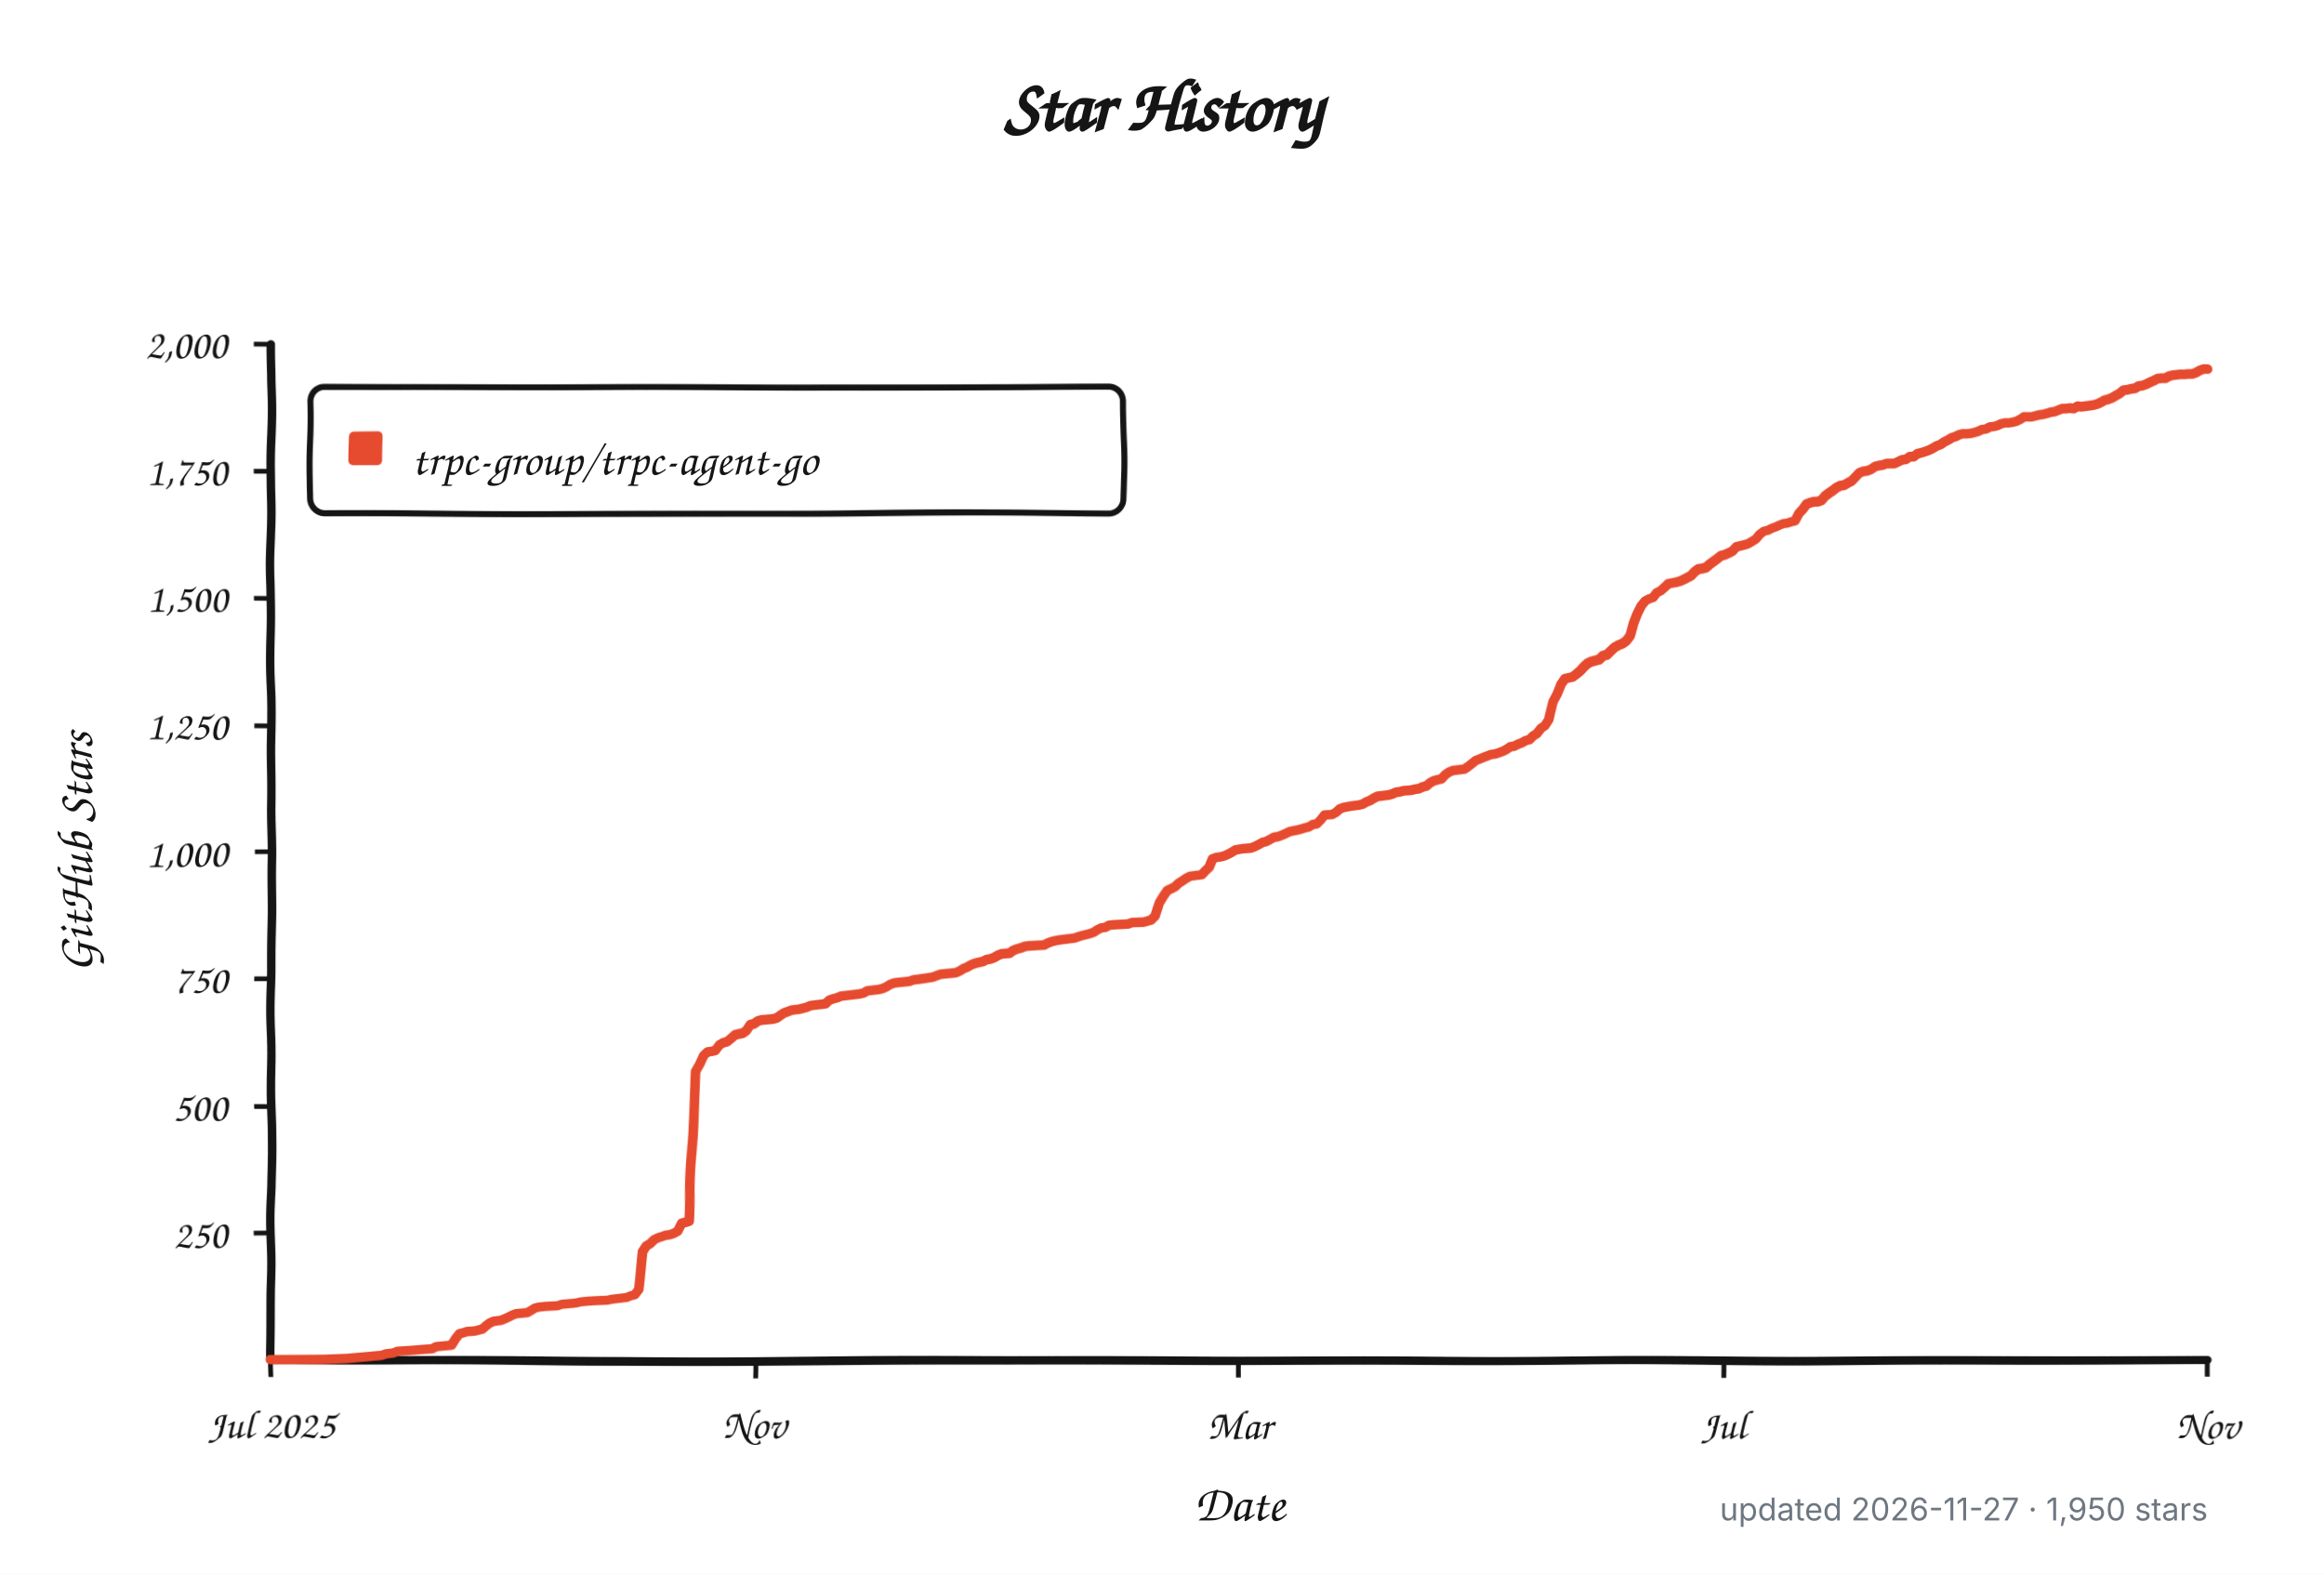
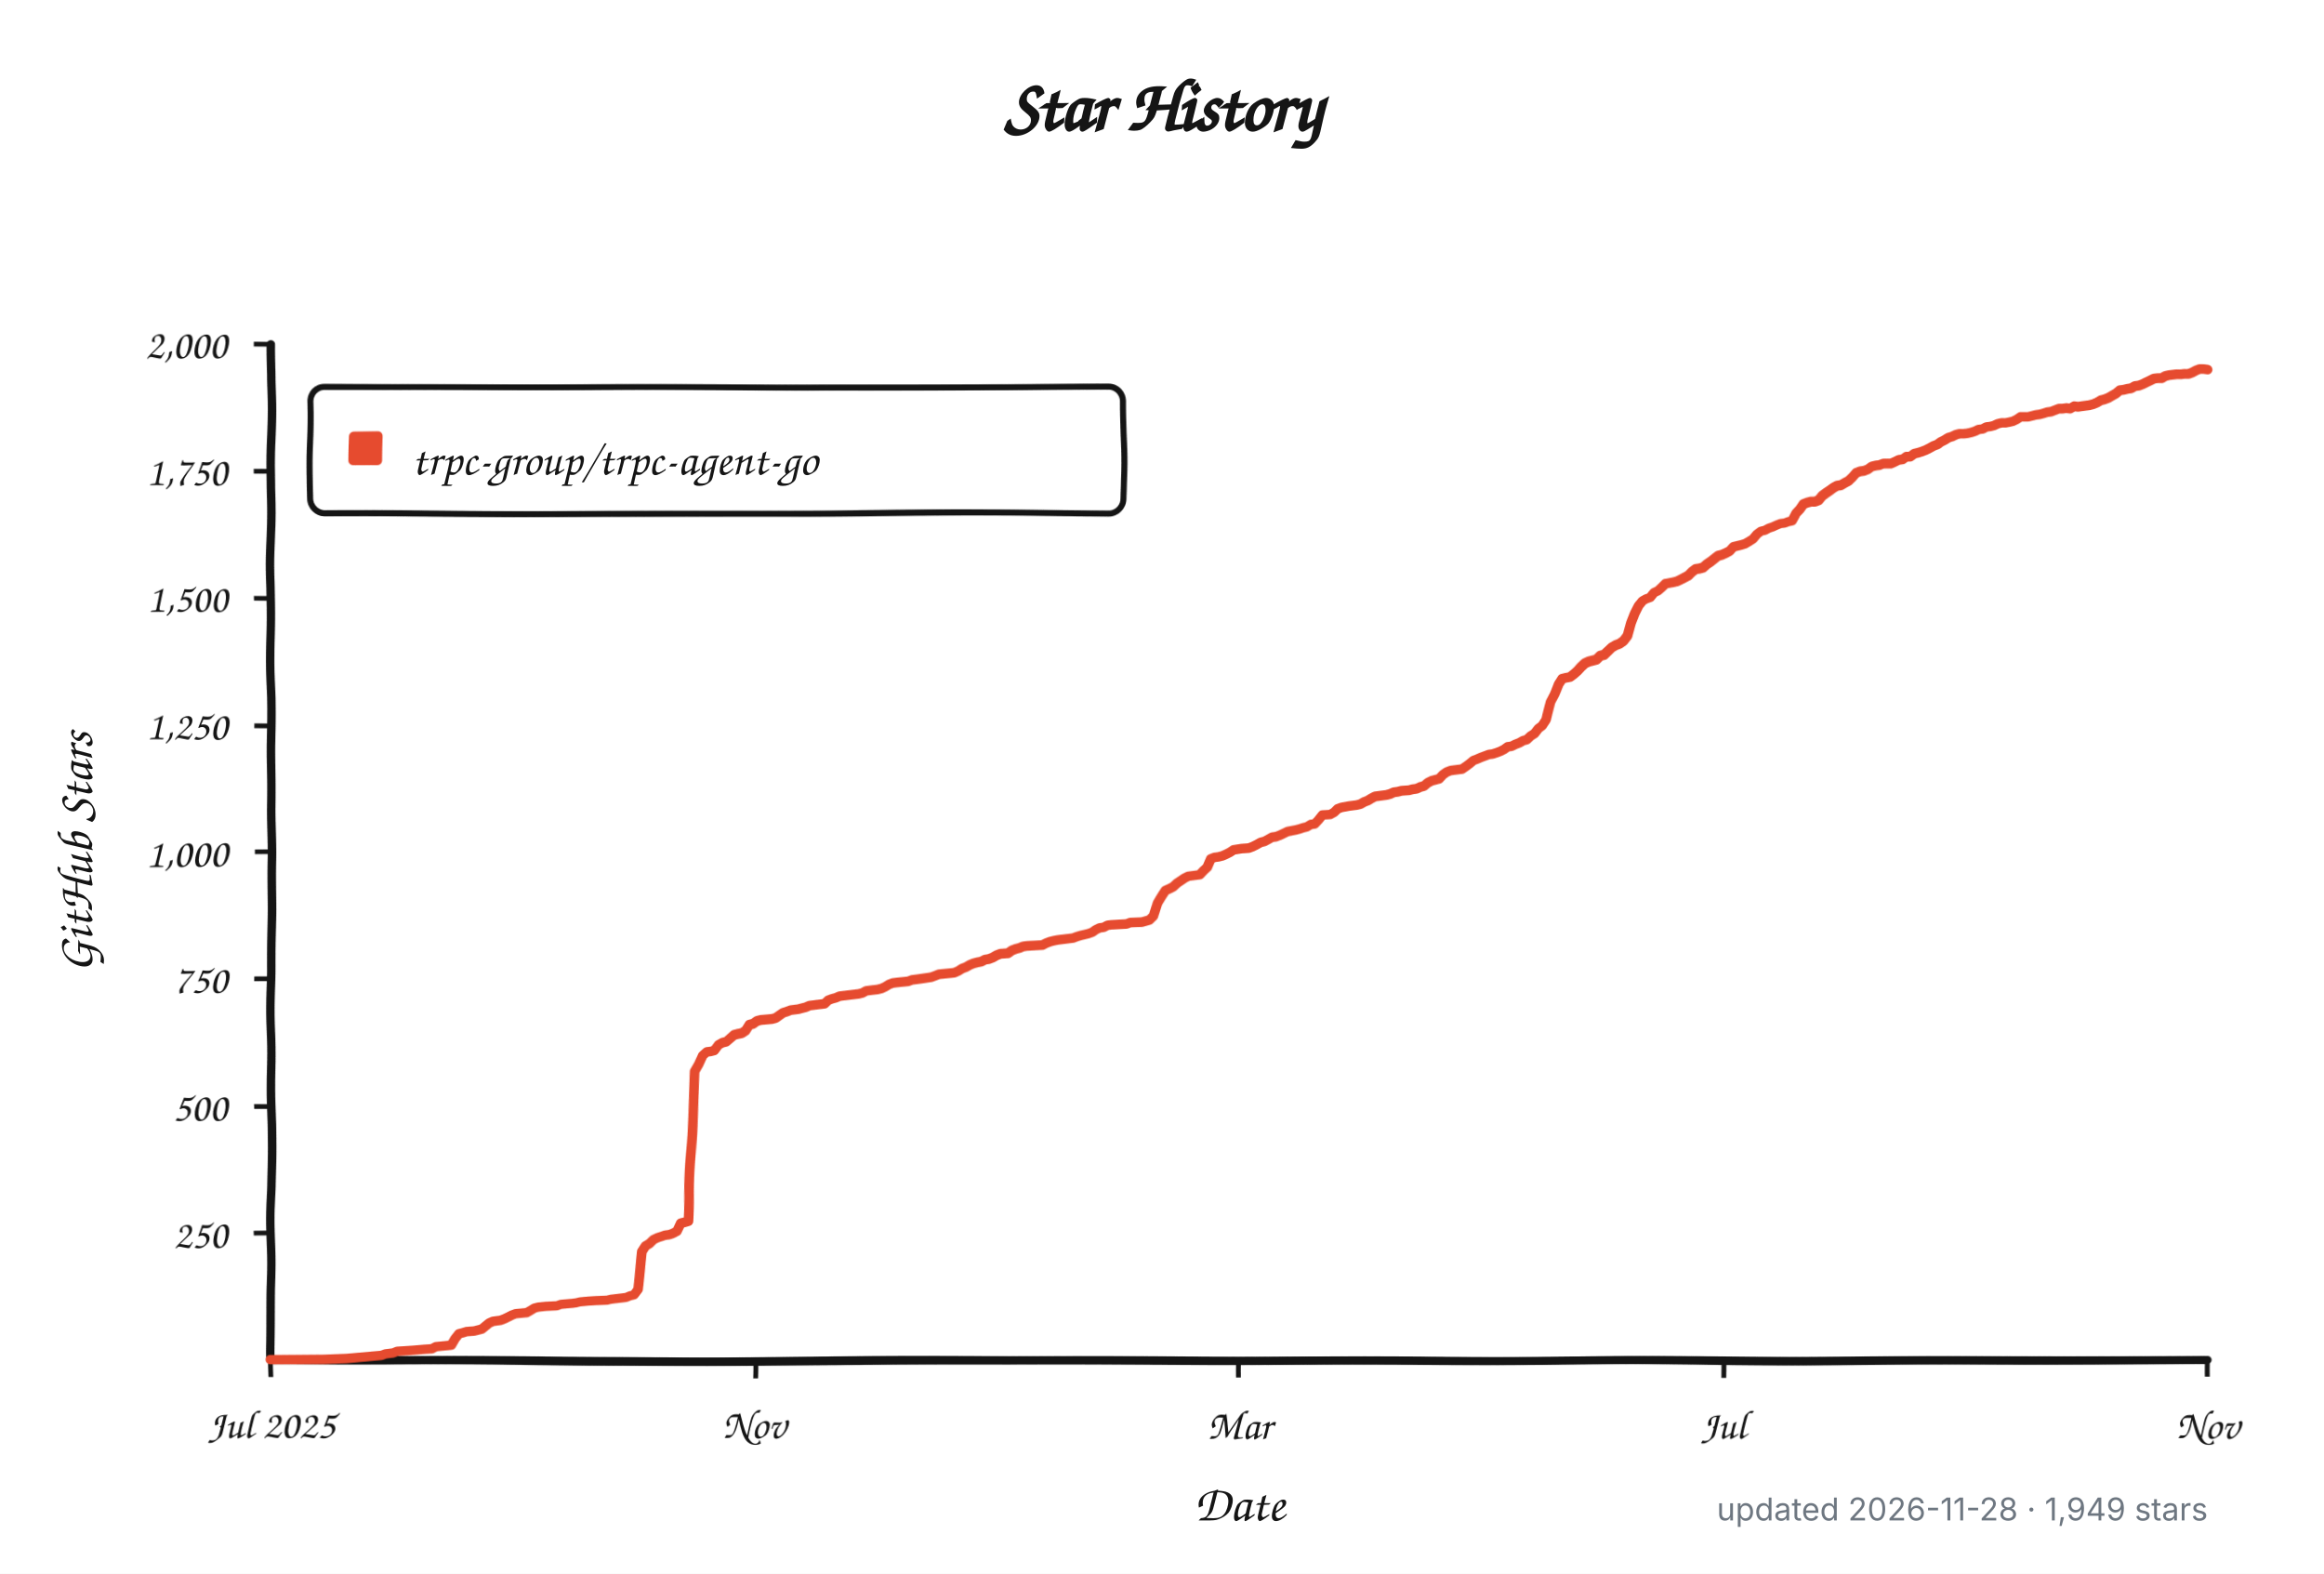
<svg xmlns="http://www.w3.org/2000/svg" width="960" height="650" viewBox="0 0 960 650" role="img" aria-labelledby="title description">
  <defs>
    <filter id="rough" x="-4%" y="-4%" width="108%" height="108%">
      <feTurbulence type="fractalNoise" baseFrequency="0.012 0.045" numOctaves="1" seed="17" result="noise" />
      <feDisplacementMap in="SourceGraphic" in2="noise" scale="1.8" xChannelSelector="R" yChannelSelector="G" />
    </filter>
  </defs>
  <style>
    .background { fill: #ffffff; }
    .axis, .tick, .legend-box { fill: none; stroke: #151515; }
    .axis { stroke-linecap: round; stroke-linejoin: round; stroke-width: 3.5; }
    .tick { stroke-width: 2; }
    .legend-box { fill: #ffffff; stroke-width: 2.5; }
    .series { fill: none; stroke: #e64b2f; stroke-linecap: round; stroke-linejoin: round; stroke-width: 4; }
    .swatch { fill: #e64b2f; }
    .title, .label, .axis-title, .legend {
      fill: #151515;
      font-family: "Comic Sans MS", "Bradley Hand", "Segoe Print", "Chalkboard SE", cursive;
    }
    .title { font-size: 30px; font-weight: 700; }
    .label { font-size: 17px; }
    .axis-title { font-size: 21px; font-weight: 600; }
    .legend { font-size: 19px; }
    .meta {
      fill: #6e7781;
      font: 13px -apple-system, BlinkMacSystemFont, "Segoe UI", sans-serif;
    }
    @media (prefers-color-scheme: dark) {
      .background { fill: #0d1117; }
      .axis, .tick, .legend-box { stroke: #f0f6fc; }
      .legend-box { fill: #161b22; }
      .title, .label, .axis-title, .legend { fill: #f0f6fc; }
      .series { stroke: #ff6b4a; }
      .swatch { fill: #ff6b4a; }
      .meta { fill: #8b949e; }
    }
  </style>
  <rect class="background" width="960" height="650" />
  <text class="title" x="480" y="54" text-anchor="middle">Star History</text>
  <g filter="url(#rough)">
    <path class="axis" d="M 112 142 V 562 H 912" />
    <path class="tick" d="M 105 509.5 H 112" />
    <text class="label" x="94" y="515.5" text-anchor="end">250</text>
    <path class="tick" d="M 105 457.0 H 112" />
    <text class="label" x="94" y="463.0" text-anchor="end">500</text>
    <path class="tick" d="M 105 404.5 H 112" />
    <text class="label" x="94" y="410.5" text-anchor="end">750</text>
    <path class="tick" d="M 105 352.0 H 112" />
    <text class="label" x="94" y="358.0" text-anchor="end">1,000</text>
    <path class="tick" d="M 105 299.5 H 112" />
    <text class="label" x="94" y="305.5" text-anchor="end">1,250</text>
    <path class="tick" d="M 105 247.0 H 112" />
    <text class="label" x="94" y="253.0" text-anchor="end">1,500</text>
    <path class="tick" d="M 105 194.5 H 112" />
    <text class="label" x="94" y="200.5" text-anchor="end">1,750</text>
    <path class="tick" d="M 105 142.0 H 112" />
    <text class="label" x="94" y="148.0" text-anchor="end">2,000</text>
    <path class="tick" d="M 112.0 562 V 569" />
    <text class="label" x="112.0" y="594" text-anchor="middle">Jul 2025</text>
    <path class="tick" d="M 312.0 562 V 569" />
    <text class="label" x="312.0" y="594" text-anchor="middle">Nov</text>
    <path class="tick" d="M 512.0 562 V 569" />
    <text class="label" x="512.0" y="594" text-anchor="middle">Mar</text>
    <path class="tick" d="M 712.0 562 V 569" />
    <text class="label" x="712.0" y="594" text-anchor="middle">Jul</text>
    <path class="tick" d="M 912.0 562 V 569" />
    <text class="label" x="912.0" y="594" text-anchor="middle">Nov</text>
    <rect class="legend-box" x="128" y="160" width="336" height="52" rx="6" />
    <rect class="swatch" x="144" y="178" width="14" height="14" rx="2" />
-     <path class="series" d="M 112.0 561.8 L 134.1 561.6 L 143.6 561.2 L 157.8 559.9 L 159.4 559.3 L 162.6 558.9 L 164.2 558.2 L 170.5 557.8 L 175.2 557.4 L 178.4 557.2 L 180.0 556.3 L 186.3 555.7 L 187.9 553.0 L 189.5 550.9 L 191.1 550.5 L 192.6 550.0 L 195.8 549.8 L 197.4 549.4 L 199.0 549.0 L 200.5 547.7 L 202.1 546.5 L 203.7 545.8 L 205.3 545.6 L 206.9 545.4 L 208.4 544.8 L 210.0 544.1 L 211.6 543.3 L 213.2 542.7 L 217.9 542.3 L 219.5 541.4 L 221.1 540.4 L 222.7 540.0 L 225.8 539.7 L 230.6 539.5 L 232.2 538.9 L 236.9 538.5 L 238.5 538.3 L 240.1 537.9 L 243.2 537.6 L 246.4 537.4 L 251.1 537.2 L 252.7 536.8 L 254.3 536.6 L 257.5 536.2 L 259.0 536.0 L 260.6 535.3 L 262.2 534.9 L 263.8 532.6 L 265.4 516.9 L 266.9 514.5 L 268.5 513.5 L 270.1 511.8 L 271.7 511.0 L 274.8 509.9 L 276.4 509.7 L 278.0 509.1 L 279.6 508.2 L 281.2 504.9 L 282.8 504.5 L 284.3 504.0 L 285.9 470.2 L 287.5 442.3 L 289.1 439.4 L 290.7 435.6 L 292.2 434.1 L 293.8 433.9 L 295.4 433.5 L 297.0 431.2 L 298.6 430.3 L 300.1 429.9 L 301.7 428.6 L 303.3 427.2 L 304.9 426.8 L 306.5 426.5 L 308.0 425.5 L 309.6 423.2 L 311.2 422.8 L 312.8 421.7 L 314.4 421.3 L 319.1 420.9 L 320.7 420.5 L 322.3 419.4 L 323.9 418.4 L 325.4 417.9 L 327.0 417.3 L 330.2 416.9 L 331.8 416.5 L 333.3 416.1 L 334.9 415.4 L 336.5 415.2 L 338.1 415.0 L 339.7 414.8 L 341.2 414.6 L 342.8 413.1 L 344.4 412.5 L 346.0 412.1 L 347.6 411.4 L 350.7 411.0 L 352.3 410.8 L 353.9 410.6 L 355.5 410.4 L 357.1 410.0 L 358.6 409.1 L 360.2 408.9 L 361.8 408.7 L 363.4 408.5 L 365.0 408.1 L 366.5 407.4 L 368.1 406.4 L 369.7 405.8 L 371.3 405.6 L 376.0 405.1 L 377.6 404.5 L 379.2 404.3 L 380.8 404.1 L 385.5 403.4 L 387.1 402.8 L 388.7 402.2 L 395.0 401.6 L 396.6 400.9 L 398.2 399.9 L 399.7 399.3 L 401.3 398.4 L 402.9 397.8 L 404.5 397.4 L 406.1 397.1 L 407.7 396.3 L 409.2 396.1 L 410.8 395.5 L 412.4 394.6 L 414.0 394.0 L 417.1 393.8 L 418.7 392.7 L 420.3 392.1 L 421.9 391.7 L 423.5 391.1 L 425.0 390.9 L 431.4 390.6 L 432.9 389.8 L 434.5 389.2 L 436.1 388.8 L 437.7 388.5 L 442.4 387.9 L 444.0 387.7 L 445.6 387.1 L 447.2 386.6 L 448.8 386.2 L 450.3 385.8 L 451.9 385.2 L 453.5 384.1 L 455.1 383.3 L 456.7 383.1 L 458.2 382.2 L 459.8 382.0 L 463.0 381.8 L 466.2 381.6 L 467.7 381.0 L 472.5 380.8 L 475.6 379.9 L 477.2 378.3 L 478.8 373.0 L 480.4 370.3 L 482.0 368.0 L 483.5 367.3 L 485.1 366.5 L 486.7 365.0 L 488.3 364.0 L 489.9 362.9 L 491.4 362.1 L 493.0 361.9 L 496.2 361.5 L 497.8 359.8 L 499.4 358.3 L 500.9 354.7 L 502.5 354.1 L 504.1 353.9 L 505.7 353.5 L 507.3 352.8 L 508.8 352.0 L 510.4 351.0 L 513.6 350.5 L 516.7 350.3 L 518.3 349.7 L 519.9 348.9 L 521.5 348.0 L 523.1 347.6 L 524.6 346.8 L 526.2 345.9 L 527.8 345.7 L 529.4 345.1 L 531.0 344.4 L 532.6 343.6 L 535.7 343.0 L 537.3 342.6 L 538.9 342.1 L 540.5 341.7 L 542.0 340.7 L 543.6 340.5 L 545.2 338.8 L 546.8 336.7 L 549.9 336.5 L 551.5 335.6 L 553.1 334.1 L 554.7 333.5 L 557.8 332.9 L 559.4 332.7 L 561.0 332.5 L 562.6 332.1 L 564.2 331.2 L 565.8 330.6 L 567.3 329.7 L 568.9 328.9 L 570.5 328.7 L 573.7 328.3 L 575.2 327.9 L 576.8 327.2 L 578.4 327.0 L 580.0 326.6 L 583.1 326.4 L 584.7 326.0 L 586.3 325.8 L 587.9 325.1 L 589.5 324.7 L 591.1 323.4 L 592.6 322.6 L 595.8 321.8 L 597.4 320.1 L 599.0 319.0 L 600.5 318.4 L 603.7 318.0 L 605.3 317.8 L 606.9 316.7 L 608.4 315.5 L 610.0 314.2 L 611.6 313.6 L 613.2 312.9 L 614.8 312.3 L 616.3 311.7 L 617.9 311.5 L 619.5 311.0 L 621.1 310.4 L 622.7 309.6 L 624.3 308.5 L 625.8 308.3 L 627.4 307.5 L 629.0 306.9 L 630.6 306.0 L 632.2 305.6 L 633.7 304.1 L 635.3 303.1 L 636.9 301.0 L 638.5 299.9 L 640.1 297.4 L 641.6 289.8 L 643.2 286.5 L 644.8 282.3 L 646.4 280.0 L 648.0 279.6 L 649.5 279.3 L 651.1 278.1 L 652.7 276.8 L 654.3 275.1 L 655.9 273.7 L 657.5 273.0 L 659.0 272.6 L 660.6 272.2 L 662.2 270.7 L 663.8 270.3 L 665.4 268.8 L 666.9 267.4 L 668.5 266.5 L 670.1 265.9 L 671.7 264.8 L 673.3 262.8 L 674.8 257.7 L 676.4 253.7 L 678.0 250.4 L 679.6 248.3 L 681.2 247.4 L 682.8 246.8 L 684.3 244.7 L 685.9 243.9 L 687.5 242.4 L 689.1 240.9 L 692.2 240.3 L 693.8 239.9 L 695.4 239.2 L 697.0 238.4 L 698.6 237.6 L 700.1 236.1 L 701.7 235.0 L 703.3 234.8 L 704.9 234.4 L 706.5 233.1 L 708.0 232.1 L 709.6 231.0 L 711.2 229.8 L 712.8 229.4 L 714.4 228.7 L 716.0 227.9 L 717.5 226.2 L 719.1 225.8 L 720.7 225.4 L 722.3 224.9 L 723.9 223.9 L 725.4 222.9 L 727.0 220.8 L 728.6 219.5 L 730.2 219.1 L 731.8 218.2 L 733.3 217.6 L 734.9 216.8 L 736.5 216.1 L 738.1 215.9 L 739.7 215.3 L 741.2 214.9 L 742.8 211.7 L 744.4 210.0 L 746.0 207.9 L 747.6 207.3 L 749.2 206.9 L 750.7 206.9 L 752.3 206.3 L 753.9 204.6 L 755.5 203.5 L 757.1 202.5 L 758.6 201.4 L 760.2 200.6 L 761.8 200.4 L 763.4 199.5 L 765.0 198.7 L 766.5 197.2 L 768.1 195.5 L 769.7 194.9 L 771.3 194.7 L 772.9 194.1 L 774.5 193.0 L 776.0 192.6 L 777.6 192.4 L 779.2 191.8 L 780.8 191.8 L 782.4 191.8 L 783.9 191.1 L 785.5 190.3 L 787.1 190.1 L 788.7 189.0 L 790.3 189.0 L 791.8 187.8 L 793.4 187.4 L 795.0 186.9 L 796.6 186.3 L 798.2 185.5 L 799.7 184.6 L 801.3 184.0 L 802.9 182.9 L 804.5 182.1 L 806.1 181.1 L 807.7 180.6 L 809.2 179.8 L 810.8 179.4 L 812.4 179.4 L 814.0 179.2 L 815.6 178.8 L 817.1 178.3 L 818.7 177.5 L 820.3 177.3 L 821.9 176.4 L 823.5 176.2 L 825.0 175.8 L 826.6 175.0 L 828.2 174.6 L 829.8 174.6 L 831.4 174.3 L 832.9 173.9 L 834.5 173.1 L 836.1 172.0 L 837.7 172.0 L 839.3 172.0 L 840.9 171.6 L 842.4 171.2 L 844.0 171.0 L 845.6 170.6 L 847.2 170.1 L 848.8 169.9 L 850.3 169.3 L 851.9 168.7 L 853.5 168.7 L 855.1 168.5 L 856.7 168.7 L 858.2 167.8 L 859.8 168.0 L 861.4 167.8 L 863.0 167.6 L 864.6 167.4 L 866.2 167.0 L 867.7 166.4 L 869.3 165.5 L 870.9 165.1 L 872.5 164.5 L 874.1 163.6 L 875.6 162.8 L 877.2 161.5 L 878.8 161.3 L 880.4 160.9 L 882.0 160.7 L 883.5 159.8 L 885.1 159.6 L 886.7 159.0 L 888.3 158.2 L 889.9 157.5 L 891.4 156.7 L 893.0 156.5 L 894.6 156.5 L 896.2 155.6 L 897.8 155.2 L 899.4 155.0 L 900.9 154.8 L 902.5 154.8 L 904.1 154.6 L 905.7 154.6 L 907.3 154.0 L 908.8 153.1 L 910.4 152.5 L 912.0 152.5" />
+     <path class="series" d="M 112.0 561.8 L 134.1 561.6 L 143.6 561.2 L 157.8 559.9 L 159.3 559.3 L 162.5 558.9 L 164.1 558.2 L 170.4 557.8 L 175.1 557.4 L 178.3 557.2 L 179.9 556.3 L 186.2 555.7 L 187.7 553.0 L 189.3 550.9 L 190.9 550.5 L 192.5 550.0 L 195.6 549.8 L 197.2 549.4 L 198.8 549.0 L 200.4 547.7 L 201.9 546.5 L 203.5 545.8 L 205.1 545.6 L 206.7 545.4 L 208.3 544.8 L 209.8 544.1 L 211.4 543.3 L 213.0 542.7 L 217.7 542.3 L 219.3 541.4 L 220.9 540.4 L 222.5 540.0 L 225.6 539.7 L 230.3 539.5 L 231.9 538.9 L 236.7 538.5 L 238.2 538.3 L 239.8 537.9 L 243.0 537.6 L 246.1 537.4 L 250.9 537.2 L 252.4 536.8 L 254.0 536.6 L 257.2 536.2 L 258.7 536.0 L 260.3 535.3 L 261.9 534.9 L 263.5 532.6 L 265.1 516.9 L 266.6 514.5 L 268.2 513.5 L 269.8 511.8 L 271.4 511.0 L 274.5 509.9 L 276.1 509.7 L 277.7 509.1 L 279.3 508.2 L 280.8 504.9 L 282.4 504.5 L 284.0 504.0 L 285.6 470.2 L 287.1 442.3 L 288.7 439.4 L 290.3 435.6 L 291.9 434.1 L 293.5 433.9 L 295.0 433.5 L 296.6 431.2 L 298.2 430.3 L 299.8 429.9 L 301.3 428.6 L 302.9 427.2 L 304.5 426.8 L 306.1 426.5 L 307.7 425.5 L 309.2 423.2 L 310.8 422.8 L 312.4 421.7 L 314.0 421.3 L 318.7 420.9 L 320.3 420.5 L 321.9 419.4 L 323.4 418.4 L 325.0 417.9 L 326.6 417.3 L 329.8 416.9 L 331.3 416.5 L 332.9 416.1 L 334.5 415.4 L 336.1 415.2 L 337.6 415.0 L 339.2 414.8 L 340.8 414.6 L 342.4 413.1 L 344.0 412.5 L 345.5 412.1 L 347.1 411.4 L 350.3 411.0 L 351.8 410.8 L 353.4 410.6 L 355.0 410.4 L 356.6 410.0 L 358.2 409.1 L 359.7 408.9 L 361.3 408.7 L 362.9 408.5 L 364.5 408.1 L 366.0 407.4 L 367.6 406.4 L 369.2 405.8 L 370.8 405.6 L 375.5 405.1 L 377.1 404.5 L 378.7 404.3 L 380.2 404.1 L 385.0 403.4 L 386.6 402.8 L 388.1 402.2 L 394.4 401.6 L 396.0 400.9 L 397.6 399.9 L 399.2 399.3 L 400.8 398.4 L 402.3 397.8 L 403.9 397.4 L 405.5 397.1 L 407.1 396.3 L 408.6 396.1 L 410.2 395.5 L 411.8 394.6 L 413.4 394.0 L 416.5 393.8 L 418.1 392.7 L 419.7 392.1 L 421.3 391.7 L 422.8 391.1 L 424.4 390.9 L 430.7 390.6 L 432.3 389.8 L 433.9 389.2 L 435.5 388.8 L 437.0 388.5 L 441.8 387.9 L 443.4 387.7 L 444.9 387.1 L 446.5 386.6 L 448.1 386.2 L 449.7 385.8 L 451.3 385.2 L 452.8 384.1 L 454.4 383.3 L 456.0 383.1 L 457.6 382.2 L 459.1 382.0 L 462.3 381.8 L 465.5 381.6 L 467.0 381.0 L 471.8 380.8 L 474.9 379.9 L 476.5 378.3 L 478.1 373.0 L 479.7 370.3 L 481.2 368.0 L 482.8 367.3 L 484.4 366.5 L 486.0 365.0 L 487.5 364.0 L 489.1 362.9 L 490.7 362.1 L 492.3 361.9 L 495.4 361.5 L 497.0 359.8 L 498.6 358.3 L 500.2 354.7 L 501.7 354.1 L 503.3 353.9 L 504.9 353.5 L 506.5 352.8 L 508.1 352.0 L 509.6 351.0 L 512.8 350.5 L 515.9 350.3 L 517.5 349.7 L 519.1 348.9 L 520.7 348.0 L 522.3 347.6 L 523.8 346.8 L 525.4 345.9 L 527.0 345.7 L 528.6 345.1 L 530.1 344.4 L 531.7 343.6 L 534.9 343.0 L 536.5 342.6 L 538.0 342.1 L 539.6 341.7 L 541.2 340.7 L 542.8 340.5 L 544.3 338.8 L 545.9 336.7 L 549.1 336.5 L 550.7 335.6 L 552.2 334.1 L 553.8 333.5 L 557.0 332.9 L 558.5 332.7 L 560.1 332.5 L 561.7 332.1 L 563.3 331.2 L 564.9 330.6 L 566.4 329.7 L 568.0 328.9 L 569.6 328.7 L 572.7 328.3 L 574.3 327.9 L 575.9 327.2 L 577.5 327.0 L 579.1 326.6 L 582.2 326.4 L 583.8 326.0 L 585.4 325.8 L 587.0 325.1 L 588.5 324.7 L 590.1 323.4 L 591.7 322.6 L 594.8 321.8 L 596.4 320.1 L 598.0 319.0 L 599.6 318.4 L 602.7 318.0 L 604.3 317.8 L 605.9 316.7 L 607.5 315.5 L 609.0 314.2 L 610.6 313.6 L 612.2 312.9 L 613.8 312.3 L 615.4 311.7 L 616.9 311.5 L 618.5 311.0 L 620.1 310.4 L 621.7 309.6 L 623.2 308.5 L 624.8 308.3 L 626.4 307.5 L 628.0 306.9 L 629.6 306.0 L 631.1 305.6 L 632.7 304.1 L 634.3 303.1 L 635.9 301.0 L 637.4 299.9 L 639.0 297.4 L 640.6 289.8 L 642.2 286.5 L 643.8 282.3 L 645.3 280.0 L 646.9 279.6 L 648.5 279.3 L 650.1 278.1 L 651.6 276.8 L 653.2 275.1 L 654.8 273.7 L 656.4 273.0 L 658.0 272.6 L 659.5 272.2 L 661.1 270.7 L 662.7 270.3 L 664.3 268.8 L 665.8 267.4 L 667.4 266.5 L 669.0 265.9 L 670.6 264.8 L 672.2 262.8 L 673.7 257.7 L 675.3 253.7 L 676.9 250.4 L 678.5 248.3 L 680.0 247.4 L 681.6 246.8 L 683.2 244.7 L 684.8 243.9 L 686.4 242.4 L 687.9 240.9 L 691.1 240.3 L 692.7 239.9 L 694.2 239.2 L 695.8 238.4 L 697.4 237.6 L 699.0 236.1 L 700.6 235.0 L 702.1 234.8 L 703.7 234.4 L 705.3 233.1 L 706.9 232.1 L 708.4 231.0 L 710.0 229.8 L 711.6 229.4 L 713.2 228.7 L 714.8 227.9 L 716.3 226.2 L 717.9 225.8 L 719.5 225.4 L 721.1 224.9 L 722.7 223.9 L 724.2 222.9 L 725.8 220.8 L 727.4 219.5 L 729.0 219.1 L 730.5 218.2 L 732.1 217.6 L 733.7 216.8 L 735.3 216.1 L 736.9 215.9 L 738.4 215.3 L 740.0 214.9 L 741.6 211.7 L 743.2 210.0 L 744.7 207.9 L 746.3 207.3 L 747.9 206.9 L 749.5 206.9 L 751.1 206.3 L 752.6 204.6 L 754.2 203.5 L 755.8 202.5 L 757.4 201.4 L 758.9 200.6 L 760.5 200.4 L 762.1 199.5 L 763.7 198.7 L 765.3 197.2 L 766.8 195.5 L 768.4 194.9 L 770.0 194.7 L 771.6 194.1 L 773.1 193.0 L 774.7 192.6 L 776.3 192.4 L 777.9 191.8 L 779.5 191.8 L 781.0 191.8 L 782.6 191.1 L 784.2 190.3 L 785.8 190.1 L 787.3 189.0 L 788.9 189.0 L 790.5 187.8 L 792.1 187.4 L 793.7 186.9 L 795.2 186.3 L 796.8 185.5 L 798.4 184.6 L 800.0 184.0 L 801.5 182.9 L 803.1 182.1 L 804.7 181.1 L 806.3 180.6 L 807.9 179.8 L 809.4 179.4 L 811.0 179.4 L 812.6 179.2 L 814.2 178.8 L 815.7 178.3 L 817.3 177.5 L 818.9 177.3 L 820.5 176.4 L 822.1 176.2 L 823.6 175.8 L 825.2 175.0 L 826.8 174.6 L 828.4 174.6 L 829.9 174.3 L 831.5 173.9 L 833.1 173.1 L 834.7 172.0 L 836.3 172.0 L 837.8 172.0 L 839.4 171.6 L 841.0 171.2 L 842.6 171.0 L 844.1 170.6 L 845.7 170.1 L 847.3 169.9 L 848.9 169.3 L 850.5 168.7 L 852.0 168.7 L 853.6 168.5 L 855.2 168.7 L 856.8 167.8 L 858.4 168.0 L 859.9 167.8 L 861.5 167.6 L 863.1 167.4 L 864.7 167.0 L 866.2 166.4 L 867.8 165.5 L 869.4 165.1 L 871.0 164.5 L 872.6 163.6 L 874.1 162.8 L 875.7 161.5 L 877.3 161.3 L 878.9 160.9 L 880.4 160.7 L 882.0 159.8 L 883.6 159.6 L 885.2 159.0 L 886.8 158.2 L 888.3 157.5 L 889.9 156.7 L 891.5 156.5 L 893.1 156.5 L 894.6 155.6 L 896.2 155.2 L 897.8 155.0 L 899.4 154.8 L 901.0 154.8 L 902.5 154.6 L 904.1 154.6 L 905.7 154.0 L 907.3 153.1 L 908.8 152.5 L 910.4 152.5 L 912.0 152.7" />
  </g>
  <text class="legend" x="170" y="196">trpc-group/trpc-agent-go</text>
  <text class="axis-title" x="512" y="628" text-anchor="middle">Date</text>
  <text class="axis-title" x="-352" y="38" text-anchor="middle" transform="rotate(-90)">GitHub Stars</text>
-   <text class="meta" x="912" y="628" text-anchor="end">updated 2026-11-27 · 1,950 stars</text>
+   <text class="meta" x="912" y="628" text-anchor="end">updated 2026-11-28 · 1,949 stars</text>
</svg>
